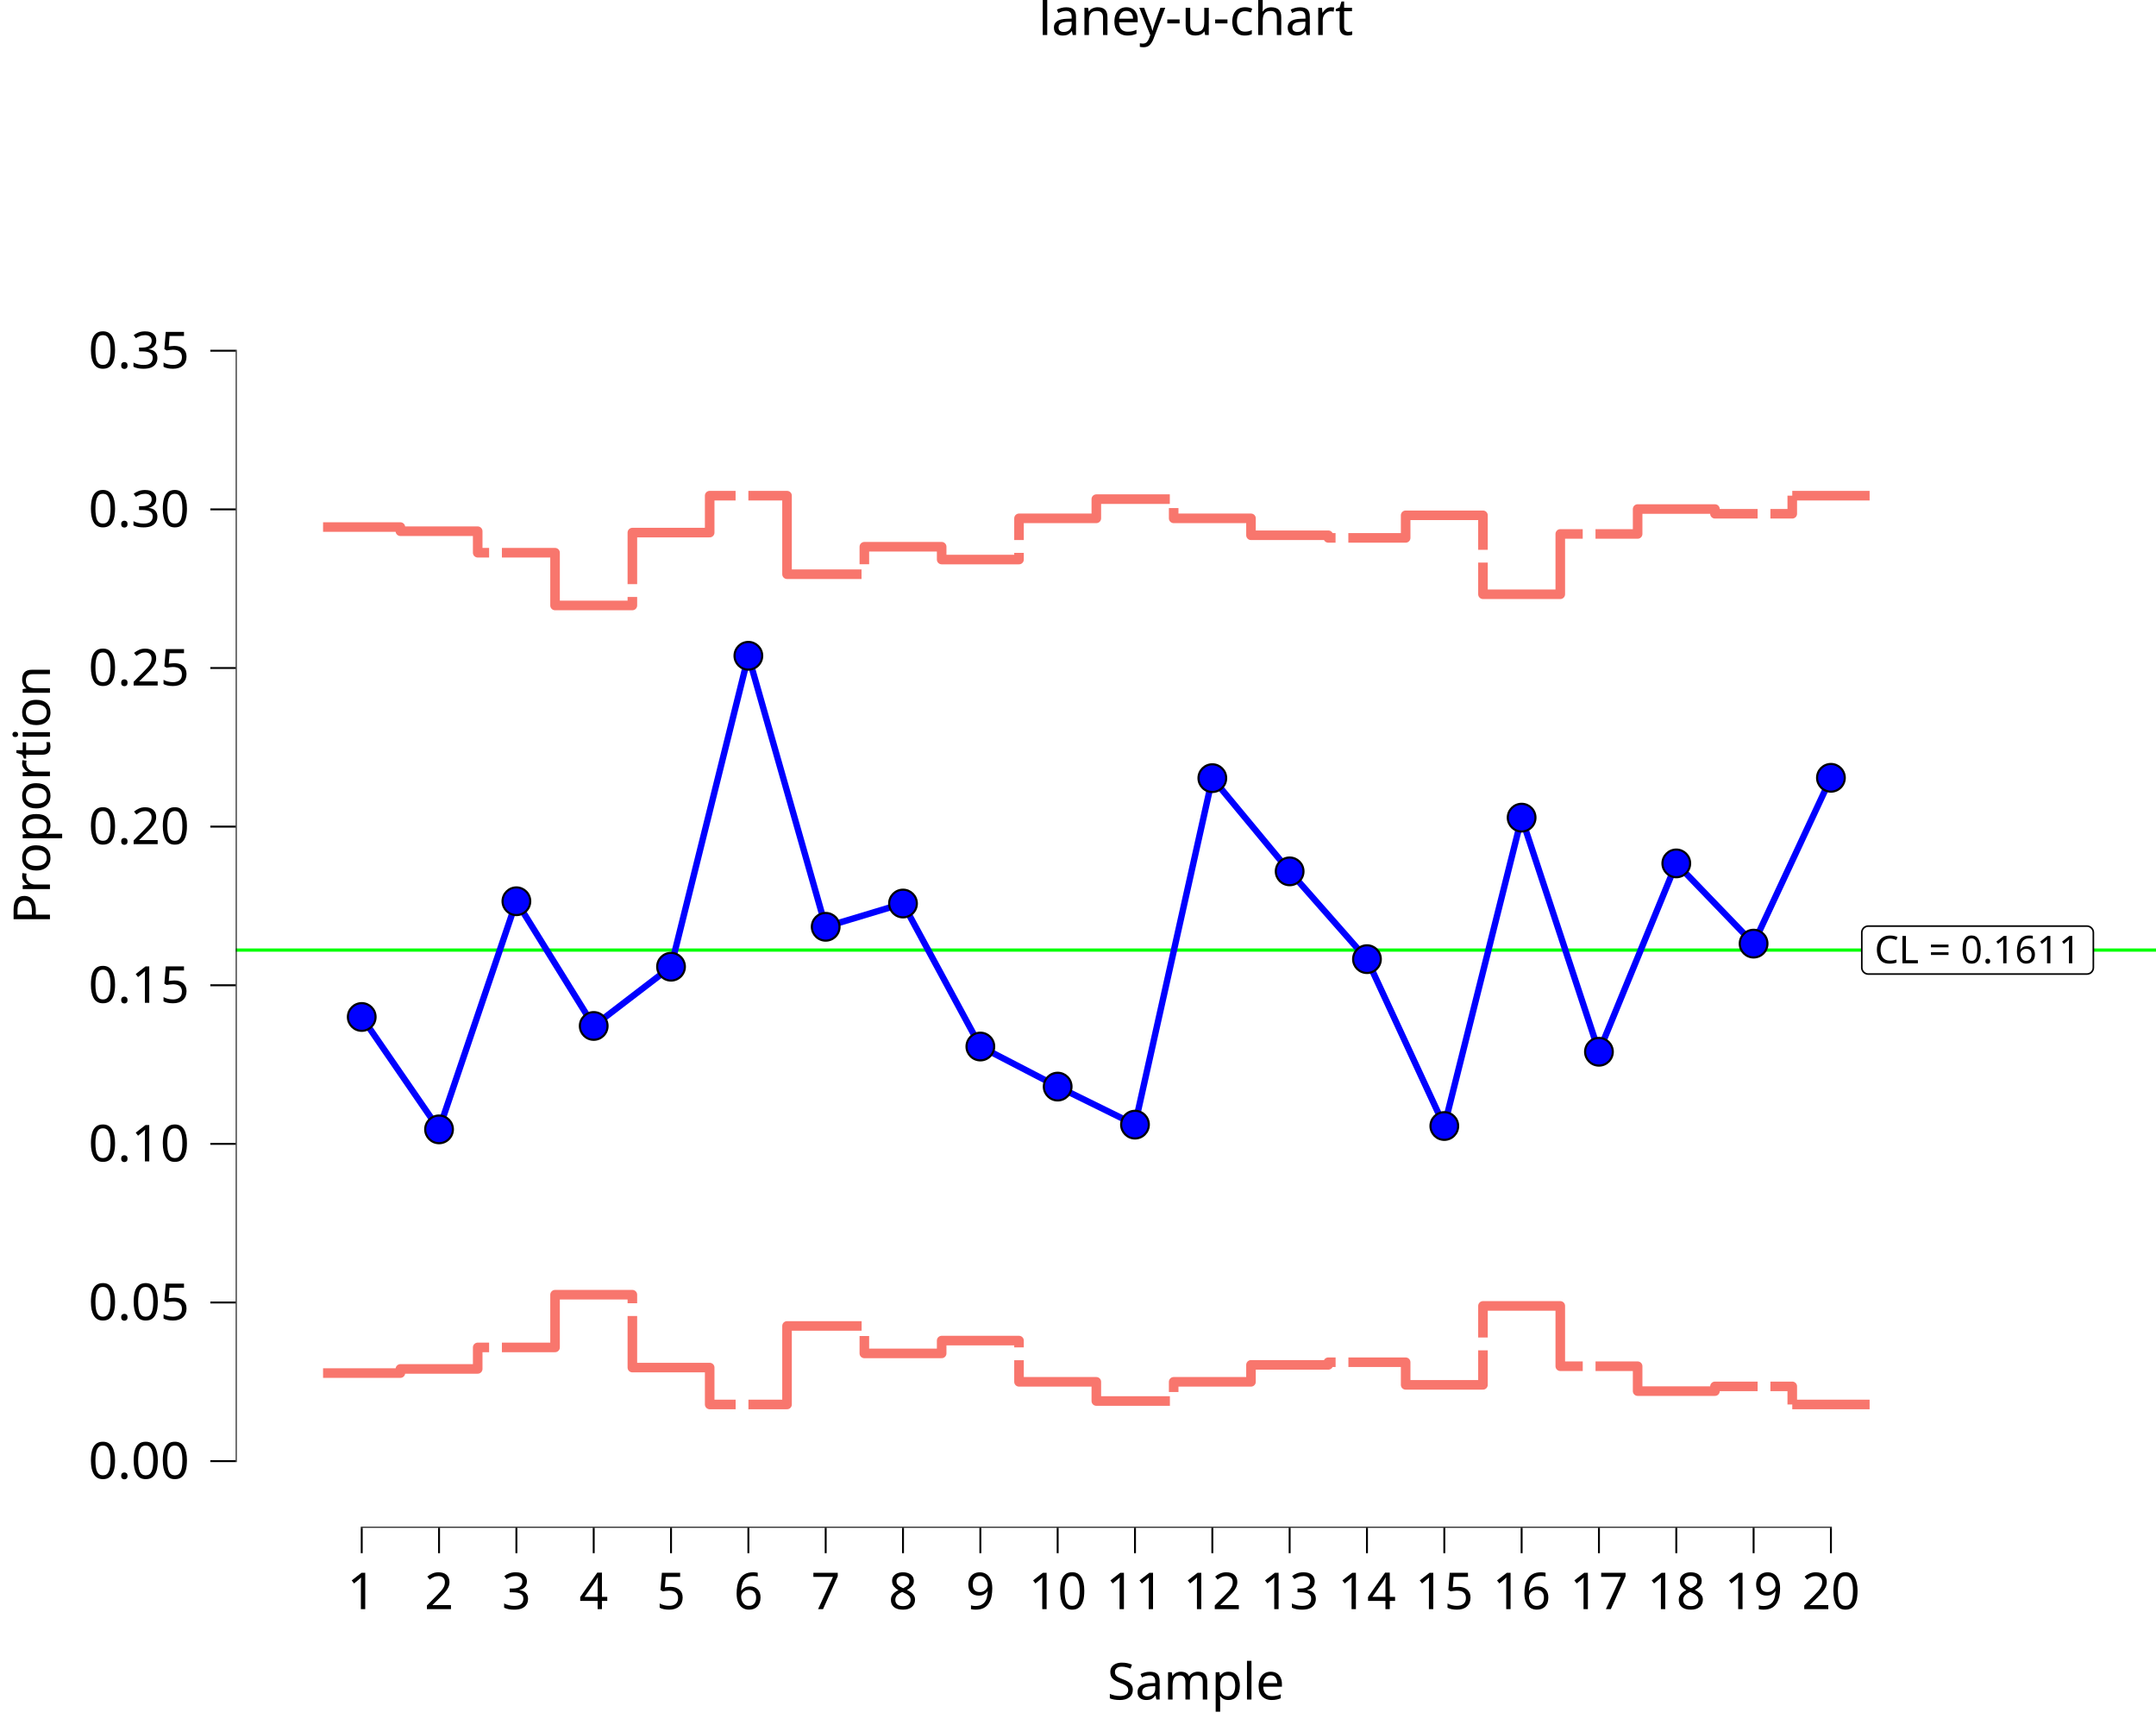
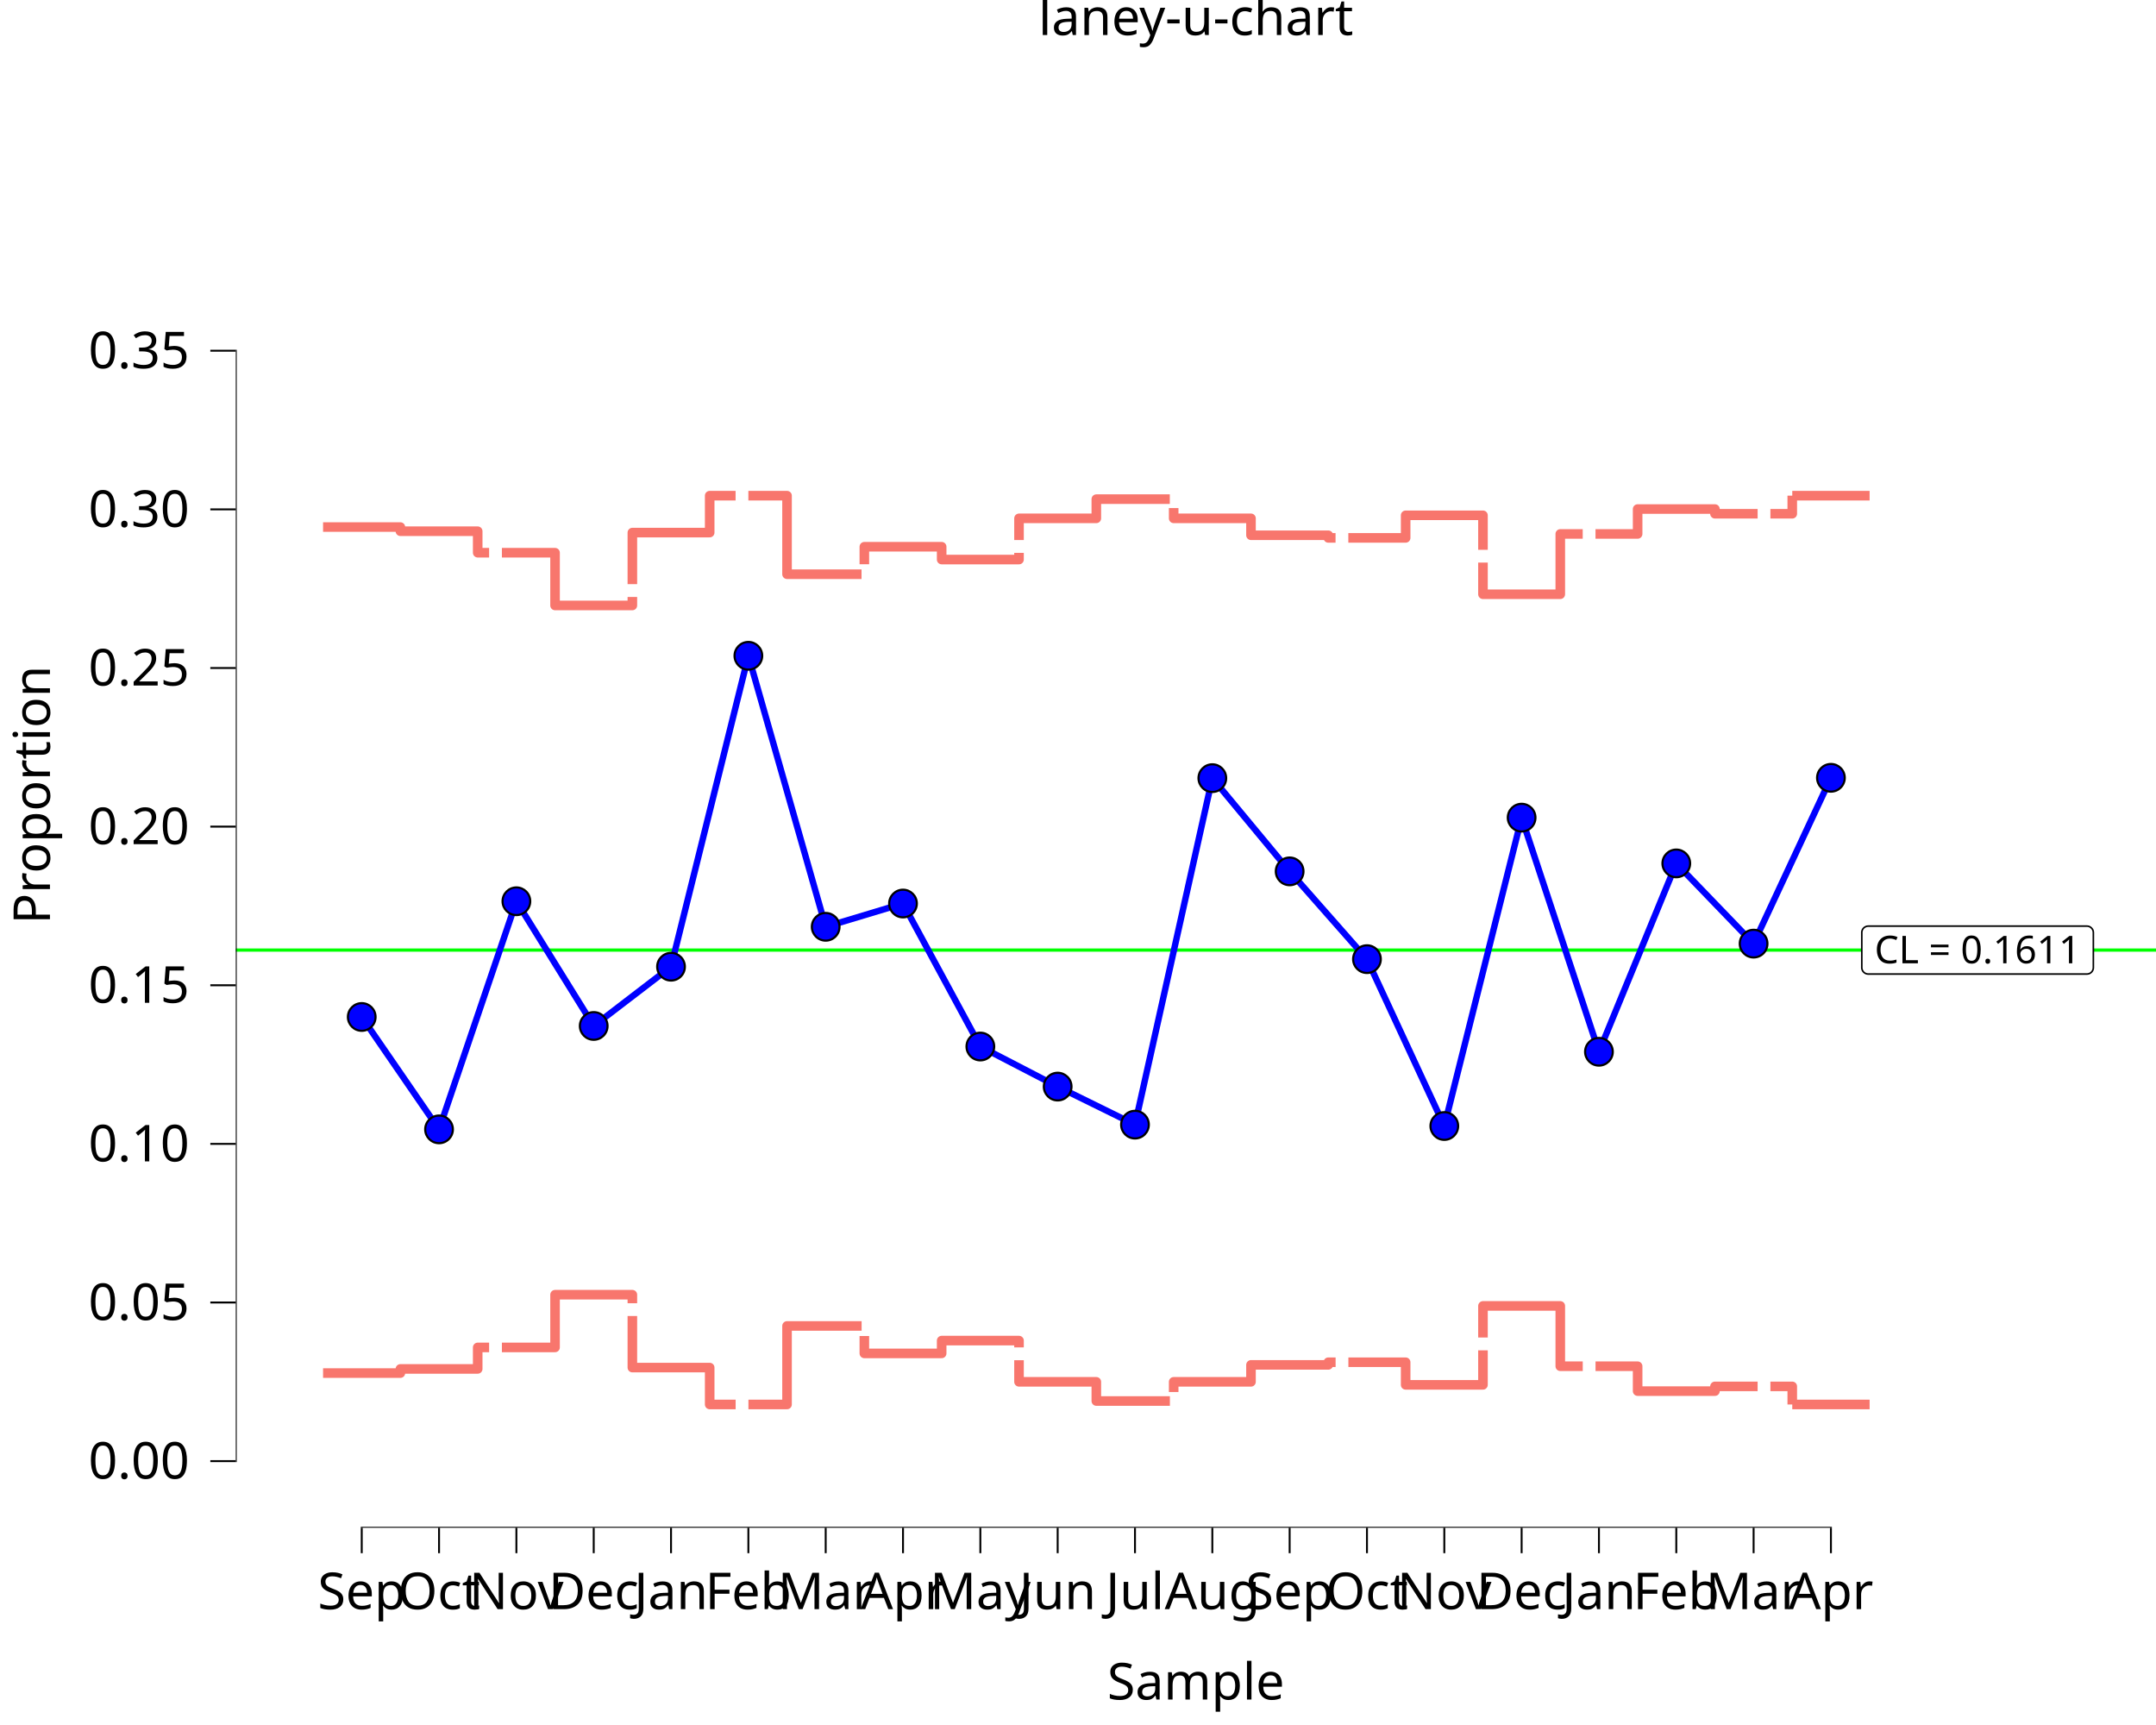
<svg xmlns="http://www.w3.org/2000/svg" class="svglite" data-engine-version="2.0" width="720.00pt" height="576.00pt" viewBox="0 0 720.00 576.00">
  <defs>
    <style type="text/css">
    .svglite line, .svglite polyline, .svglite polygon, .svglite path, .svglite rect, .svglite circle {
      fill: none;
      stroke: #000000;
      stroke-linecap: round;
      stroke-linejoin: round;
      stroke-miterlimit: 10.00;
    }
  </style>
  </defs>
  <rect width="100%" height="100%" style="stroke: none; fill: #FFFFFF;" />
  <defs>
    <clipPath id="cpMC4wMHw3MjAuMDB8MC4wMHw1NzYuMDA=">
      <rect x="0.00" y="0.00" width="720.00" height="576.00" />
    </clipPath>
  </defs>
  <g clip-path="url(#cpMC4wMHw3MjAuMDB8MC4wMHw1NzYuMDA=)">
    <rect x="-0" y="0.00" width="720.00" height="576.00" style="stroke-width: 10.67; stroke: none;" />
  </g>
  <defs>
    <clipPath id="cpNzguNzR8NzIwLjAwfDIwLjcxfDUxMC4xNA==">
      <rect x="78.74" y="20.71" width="641.26" height="489.43" />
    </clipPath>
  </defs>
  <g clip-path="url(#cpNzguNzR8NzIwLjAwfDIwLjcxfDUxMC4xNA==)">
    <rect x="78.74" y="20.71" width="641.26" height="489.43" style="stroke-width: 10.67; stroke: none;" />
    <line x1="78.74" y1="317.24" x2="720.00" y2="317.24" style="stroke-width: 1.07; stroke: #00FF00; stroke-linecap: butt;" />
    <polygon points="623.91,325.25 696.92,325.25 696.83,325.25 697.18,325.23 697.52,325.16 697.84,325.04 698.15,324.87 698.41,324.65 698.64,324.39 698.83,324.09 698.97,323.77 699.05,323.43 699.08,323.09 699.08,323.09 699.08,311.40 699.08,311.40 699.05,311.05 698.97,310.71 698.83,310.39 698.64,310.10 698.41,309.84 698.15,309.62 697.84,309.44 697.52,309.32 697.18,309.25 696.92,309.24 623.91,309.24 624.17,309.25 623.82,309.24 623.47,309.28 623.14,309.38 622.83,309.53 622.54,309.72 622.29,309.96 622.08,310.24 621.92,310.55 621.81,310.88 621.75,311.22 621.75,311.40 621.75,323.09 621.75,322.91 621.75,323.26 621.81,323.60 621.92,323.93 622.08,324.24 622.29,324.52 622.54,324.76 622.83,324.96 623.14,325.11 623.47,325.20 623.82,325.25 " style="stroke-width: 0.53; fill: #FFFFFF;" />
    <text x="660.41" y="321.65" text-anchor="middle" style="font-size: 12.80px; font-family: sans;" textLength="70.13px" lengthAdjust="spacingAndGlyphs">CL = 0.1611</text>
    <line x1="120.48" y1="510.14" x2="611.76" y2="510.14" style="stroke-width: 0.64; stroke-linecap: butt;" />
    <line x1="78.74" y1="488.21" x2="78.74" y2="116.79" style="stroke-width: 0.64; stroke-linecap: butt;" />
    <polyline points="107.89,175.99 133.71,175.99 133.71,177.38 159.53,177.38 159.53,184.56 185.36,184.56 185.36,202.17 211.18,202.17 211.18,177.84 237.00,177.84 237.00,165.51 262.83,165.51 262.83,191.74 288.65,191.74 288.65,182.56 314.47,182.56 314.47,186.84 340.30,186.84 340.30,173.08 366.12,173.08 366.12,166.67 391.95,166.67 391.95,173.08 417.77,173.08 417.77,178.73 443.59,178.73 443.59,179.61 469.42,179.61 469.42,172.07 495.24,172.07 495.24,198.43 521.06,198.43 521.06,178.29 546.89,178.29 546.89,169.98 572.71,169.98 572.71,171.55 598.53,171.55 598.53,165.51 " style="stroke-width: 3.20; stroke: #F8766D; stroke-dasharray: 64.02,4.27; stroke-linecap: butt;" />
    <polyline points="120.80,339.58 146.62,377.11 172.45,300.94 198.27,342.58 224.09,322.80 249.92,218.97 275.74,309.47 301.56,301.70 327.39,349.45 353.21,362.83 379.03,375.53 404.86,259.83 430.68,290.96 456.50,320.27 482.33,375.99 508.15,273.02 533.97,351.20 559.80,288.30 585.62,315.09 611.44,259.72 " style="stroke-width: 2.13; stroke: #0000FF; stroke-linecap: butt;" />
    <circle cx="120.80" cy="339.58" r="4.62" style="stroke-width: 0.71; fill: #0000FF;" />
    <circle cx="146.62" cy="377.11" r="4.62" style="stroke-width: 0.71; fill: #0000FF;" />
    <circle cx="172.45" cy="300.94" r="4.62" style="stroke-width: 0.71; fill: #0000FF;" />
    <circle cx="198.27" cy="342.58" r="4.62" style="stroke-width: 0.71; fill: #0000FF;" />
    <circle cx="224.09" cy="322.80" r="4.62" style="stroke-width: 0.71; fill: #0000FF;" />
    <circle cx="249.92" cy="218.97" r="4.62" style="stroke-width: 0.71; fill: #0000FF;" />
    <circle cx="275.74" cy="309.47" r="4.62" style="stroke-width: 0.71; fill: #0000FF;" />
    <circle cx="301.56" cy="301.70" r="4.62" style="stroke-width: 0.71; fill: #0000FF;" />
    <circle cx="327.39" cy="349.45" r="4.62" style="stroke-width: 0.71; fill: #0000FF;" />
    <circle cx="353.21" cy="362.83" r="4.62" style="stroke-width: 0.71; fill: #0000FF;" />
    <circle cx="379.03" cy="375.53" r="4.62" style="stroke-width: 0.71; fill: #0000FF;" />
    <circle cx="404.86" cy="259.83" r="4.62" style="stroke-width: 0.71; fill: #0000FF;" />
    <circle cx="430.68" cy="290.96" r="4.62" style="stroke-width: 0.71; fill: #0000FF;" />
    <circle cx="456.50" cy="320.27" r="4.62" style="stroke-width: 0.71; fill: #0000FF;" />
    <circle cx="482.33" cy="375.99" r="4.62" style="stroke-width: 0.71; fill: #0000FF;" />
    <circle cx="508.15" cy="273.02" r="4.62" style="stroke-width: 0.71; fill: #0000FF;" />
    <circle cx="533.97" cy="351.20" r="4.62" style="stroke-width: 0.71; fill: #0000FF;" />
    <circle cx="559.80" cy="288.30" r="4.62" style="stroke-width: 0.71; fill: #0000FF;" />
    <circle cx="585.62" cy="315.09" r="4.62" style="stroke-width: 0.71; fill: #0000FF;" />
    <circle cx="611.44" cy="259.72" r="4.62" style="stroke-width: 0.71; fill: #0000FF;" />
    <polyline points="107.89,458.49 133.71,458.49 133.71,457.10 159.53,457.10 159.53,449.92 185.36,449.92 185.36,432.32 211.18,432.32 211.18,456.65 237.00,456.65 237.00,468.97 262.83,468.97 262.83,442.75 288.65,442.75 288.65,451.92 314.47,451.92 314.47,447.64 340.30,447.64 340.30,461.41 366.12,461.41 366.12,467.82 391.95,467.82 391.95,461.41 417.77,461.41 417.77,455.75 443.59,455.75 443.59,454.87 469.42,454.87 469.42,462.42 495.24,462.42 495.24,436.06 521.06,436.06 521.06,456.20 546.89,456.20 546.89,464.51 572.71,464.51 572.71,462.93 598.53,462.93 598.53,468.97 " style="stroke-width: 3.20; stroke: #F8766D; stroke-dasharray: 64.02,4.27; stroke-linecap: butt;" />
    <polyline points="598.53,165.51 624.36,165.51 624.36,165.51 " style="stroke-width: 3.20; stroke: #F8766D; stroke-linecap: butt;" />
    <polyline points="598.53,468.97 624.36,468.97 624.36,468.97 " style="stroke-width: 3.20; stroke: #F8766D; stroke-linecap: butt;" />
    <rect x="78.74" y="20.71" width="641.26" height="489.43" style="stroke-width: 0.00; stroke: none;" />
  </g>
  <g clip-path="url(#cpMC4wMHw3MjAuMDB8MC4wMHw1NzYuMDA=)">
    <polyline points="78.74,510.14 78.74,20.71 " style="stroke-width: 0.00; stroke: none; stroke-linecap: butt;" />
    <text x="63.26" y="493.74" text-anchor="end" style="font-size: 17.00px; font-family: sans;" textLength="33.09px" lengthAdjust="spacingAndGlyphs">0.00</text>
    <text x="63.26" y="440.77" text-anchor="end" style="font-size: 17.00px; font-family: sans;" textLength="33.09px" lengthAdjust="spacingAndGlyphs">0.05</text>
    <text x="63.26" y="387.80" text-anchor="end" style="font-size: 17.00px; font-family: sans;" textLength="33.09px" lengthAdjust="spacingAndGlyphs">0.10</text>
    <text x="63.26" y="334.84" text-anchor="end" style="font-size: 17.00px; font-family: sans;" textLength="33.09px" lengthAdjust="spacingAndGlyphs">0.15</text>
    <text x="63.26" y="281.87" text-anchor="end" style="font-size: 17.00px; font-family: sans;" textLength="33.09px" lengthAdjust="spacingAndGlyphs">0.20</text>
    <text x="63.26" y="228.90" text-anchor="end" style="font-size: 17.00px; font-family: sans;" textLength="33.09px" lengthAdjust="spacingAndGlyphs">0.25</text>
    <text x="63.26" y="175.93" text-anchor="end" style="font-size: 17.00px; font-family: sans;" textLength="33.09px" lengthAdjust="spacingAndGlyphs">0.30</text>
    <text x="63.26" y="122.96" text-anchor="end" style="font-size: 17.00px; font-family: sans;" textLength="33.09px" lengthAdjust="spacingAndGlyphs">0.35</text>
    <polyline points="70.24,487.89 78.74,487.89 " style="stroke-width: 0.64; stroke-linecap: butt;" />
    <polyline points="70.24,434.92 78.74,434.92 " style="stroke-width: 0.64; stroke-linecap: butt;" />
    <polyline points="70.24,381.96 78.74,381.96 " style="stroke-width: 0.64; stroke-linecap: butt;" />
    <polyline points="70.24,328.99 78.74,328.99 " style="stroke-width: 0.64; stroke-linecap: butt;" />
    <polyline points="70.24,276.02 78.74,276.02 " style="stroke-width: 0.64; stroke-linecap: butt;" />
    <polyline points="70.24,223.05 78.74,223.05 " style="stroke-width: 0.64; stroke-linecap: butt;" />
    <polyline points="70.24,170.08 78.74,170.08 " style="stroke-width: 0.64; stroke-linecap: butt;" />
    <polyline points="70.24,117.11 78.74,117.11 " style="stroke-width: 0.64; stroke-linecap: butt;" />
    <polyline points="78.74,510.14 720.00,510.14 " style="stroke-width: 0.00; stroke: none; stroke-linecap: butt;" />
    <polyline points="120.80,518.64 120.80,510.14 " style="stroke-width: 0.64; stroke-linecap: butt;" />
    <polyline points="146.62,518.64 146.62,510.14 " style="stroke-width: 0.64; stroke-linecap: butt;" />
    <polyline points="172.45,518.64 172.45,510.14 " style="stroke-width: 0.64; stroke-linecap: butt;" />
    <polyline points="198.27,518.64 198.27,510.14 " style="stroke-width: 0.64; stroke-linecap: butt;" />
    <polyline points="224.09,518.64 224.09,510.14 " style="stroke-width: 0.64; stroke-linecap: butt;" />
    <polyline points="249.92,518.64 249.92,510.14 " style="stroke-width: 0.64; stroke-linecap: butt;" />
    <polyline points="275.74,518.64 275.74,510.14 " style="stroke-width: 0.64; stroke-linecap: butt;" />
    <polyline points="301.56,518.64 301.56,510.14 " style="stroke-width: 0.64; stroke-linecap: butt;" />
    <polyline points="327.39,518.64 327.39,510.14 " style="stroke-width: 0.64; stroke-linecap: butt;" />
    <polyline points="353.21,518.64 353.21,510.14 " style="stroke-width: 0.64; stroke-linecap: butt;" />
    <polyline points="379.03,518.64 379.03,510.14 " style="stroke-width: 0.64; stroke-linecap: butt;" />
    <polyline points="404.86,518.64 404.86,510.14 " style="stroke-width: 0.64; stroke-linecap: butt;" />
    <polyline points="430.68,518.64 430.68,510.14 " style="stroke-width: 0.64; stroke-linecap: butt;" />
    <polyline points="456.50,518.64 456.50,510.14 " style="stroke-width: 0.64; stroke-linecap: butt;" />
    <polyline points="482.33,518.64 482.33,510.14 " style="stroke-width: 0.64; stroke-linecap: butt;" />
    <polyline points="508.15,518.64 508.15,510.14 " style="stroke-width: 0.64; stroke-linecap: butt;" />
    <polyline points="533.97,518.64 533.97,510.14 " style="stroke-width: 0.64; stroke-linecap: butt;" />
    <polyline points="559.80,518.64 559.80,510.14 " style="stroke-width: 0.64; stroke-linecap: butt;" />
    <polyline points="585.62,518.64 585.62,510.14 " style="stroke-width: 0.64; stroke-linecap: butt;" />
    <polyline points="611.44,518.64 611.44,510.14 " style="stroke-width: 0.64; stroke-linecap: butt;" />
-     <text x="120.80" y="537.32" text-anchor="middle" style="font-size: 17.00px; font-family: sans;" textLength="9.46px" lengthAdjust="spacingAndGlyphs">1</text>
-     <text x="146.62" y="537.32" text-anchor="middle" style="font-size: 17.00px; font-family: sans;" textLength="9.46px" lengthAdjust="spacingAndGlyphs">2</text>
-     <text x="172.45" y="537.32" text-anchor="middle" style="font-size: 17.00px; font-family: sans;" textLength="9.46px" lengthAdjust="spacingAndGlyphs">3</text>
-     <text x="198.27" y="537.32" text-anchor="middle" style="font-size: 17.00px; font-family: sans;" textLength="9.46px" lengthAdjust="spacingAndGlyphs">4</text>
-     <text x="224.09" y="537.32" text-anchor="middle" style="font-size: 17.00px; font-family: sans;" textLength="9.46px" lengthAdjust="spacingAndGlyphs">5</text>
-     <text x="249.92" y="537.32" text-anchor="middle" style="font-size: 17.00px; font-family: sans;" textLength="9.46px" lengthAdjust="spacingAndGlyphs">6</text>
-     <text x="275.74" y="537.32" text-anchor="middle" style="font-size: 17.00px; font-family: sans;" textLength="9.46px" lengthAdjust="spacingAndGlyphs">7</text>
-     <text x="301.56" y="537.32" text-anchor="middle" style="font-size: 17.00px; font-family: sans;" textLength="9.46px" lengthAdjust="spacingAndGlyphs">8</text>
-     <text x="327.39" y="537.32" text-anchor="middle" style="font-size: 17.00px; font-family: sans;" textLength="9.46px" lengthAdjust="spacingAndGlyphs">9</text>
-     <text x="353.21" y="537.32" text-anchor="middle" style="font-size: 17.00px; font-family: sans;" textLength="18.91px" lengthAdjust="spacingAndGlyphs">10</text>
-     <text x="379.03" y="537.32" text-anchor="middle" style="font-size: 17.00px; font-family: sans;" textLength="18.91px" lengthAdjust="spacingAndGlyphs">11</text>
-     <text x="404.86" y="537.32" text-anchor="middle" style="font-size: 17.00px; font-family: sans;" textLength="18.91px" lengthAdjust="spacingAndGlyphs">12</text>
-     <text x="430.68" y="537.32" text-anchor="middle" style="font-size: 17.00px; font-family: sans;" textLength="18.91px" lengthAdjust="spacingAndGlyphs">13</text>
-     <text x="456.50" y="537.32" text-anchor="middle" style="font-size: 17.00px; font-family: sans;" textLength="18.91px" lengthAdjust="spacingAndGlyphs">14</text>
-     <text x="482.33" y="537.32" text-anchor="middle" style="font-size: 17.00px; font-family: sans;" textLength="18.91px" lengthAdjust="spacingAndGlyphs">15</text>
-     <text x="508.15" y="537.32" text-anchor="middle" style="font-size: 17.00px; font-family: sans;" textLength="18.91px" lengthAdjust="spacingAndGlyphs">16</text>
-     <text x="533.97" y="537.32" text-anchor="middle" style="font-size: 17.00px; font-family: sans;" textLength="18.91px" lengthAdjust="spacingAndGlyphs">17</text>
-     <text x="559.80" y="537.32" text-anchor="middle" style="font-size: 17.00px; font-family: sans;" textLength="18.91px" lengthAdjust="spacingAndGlyphs">18</text>
-     <text x="585.62" y="537.32" text-anchor="middle" style="font-size: 17.00px; font-family: sans;" textLength="18.91px" lengthAdjust="spacingAndGlyphs">19</text>
-     <text x="611.44" y="537.32" text-anchor="middle" style="font-size: 17.00px; font-family: sans;" textLength="18.91px" lengthAdjust="spacingAndGlyphs">20</text>
+     <text x="120.80" y="537.32" text-anchor="middle" style="font-size: 17.00px; font-family: sans;" textLength="30.25px" lengthAdjust="spacingAndGlyphs">Sep</text>
+     <text x="146.62" y="537.32" text-anchor="middle" style="font-size: 17.00px; font-family: sans;" textLength="26.46px" lengthAdjust="spacingAndGlyphs">Oct</text>
+     <text x="172.45" y="537.32" text-anchor="middle" style="font-size: 17.00px; font-family: sans;" textLength="30.24px" lengthAdjust="spacingAndGlyphs">Nov</text>
+     <text x="198.27" y="537.32" text-anchor="middle" style="font-size: 17.00px; font-family: sans;" textLength="30.24px" lengthAdjust="spacingAndGlyphs">Dec</text>
+     <text x="224.09" y="537.32" text-anchor="middle" style="font-size: 17.00px; font-family: sans;" textLength="27.42px" lengthAdjust="spacingAndGlyphs">Jan</text>
+     <text x="249.92" y="537.32" text-anchor="middle" style="font-size: 17.00px; font-family: sans;" textLength="29.29px" lengthAdjust="spacingAndGlyphs">Feb</text>
+     <text x="275.74" y="537.32" text-anchor="middle" style="font-size: 17.00px; font-family: sans;" textLength="29.28px" lengthAdjust="spacingAndGlyphs">Mar</text>
+     <text x="301.56" y="537.32" text-anchor="middle" style="font-size: 17.00px; font-family: sans;" textLength="26.46px" lengthAdjust="spacingAndGlyphs">Apr</text>
+     <text x="327.39" y="537.32" text-anchor="middle" style="font-size: 17.00px; font-family: sans;" textLength="32.13px" lengthAdjust="spacingAndGlyphs">May</text>
+     <text x="353.21" y="537.32" text-anchor="middle" style="font-size: 17.00px; font-family: sans;" textLength="27.42px" lengthAdjust="spacingAndGlyphs">Jun</text>
+     <text x="379.03" y="537.32" text-anchor="middle" style="font-size: 17.00px; font-family: sans;" textLength="21.74px" lengthAdjust="spacingAndGlyphs">Jul</text>
+     <text x="404.86" y="537.32" text-anchor="middle" style="font-size: 17.00px; font-family: sans;" textLength="30.25px" lengthAdjust="spacingAndGlyphs">Aug</text>
+     <text x="430.68" y="537.32" text-anchor="middle" style="font-size: 17.00px; font-family: sans;" textLength="30.25px" lengthAdjust="spacingAndGlyphs">Sep</text>
+     <text x="456.50" y="537.32" text-anchor="middle" style="font-size: 17.00px; font-family: sans;" textLength="26.46px" lengthAdjust="spacingAndGlyphs">Oct</text>
+     <text x="482.33" y="537.32" text-anchor="middle" style="font-size: 17.00px; font-family: sans;" textLength="30.24px" lengthAdjust="spacingAndGlyphs">Nov</text>
+     <text x="508.15" y="537.32" text-anchor="middle" style="font-size: 17.00px; font-family: sans;" textLength="30.24px" lengthAdjust="spacingAndGlyphs">Dec</text>
+     <text x="533.97" y="537.32" text-anchor="middle" style="font-size: 17.00px; font-family: sans;" textLength="27.42px" lengthAdjust="spacingAndGlyphs">Jan</text>
+     <text x="559.80" y="537.32" text-anchor="middle" style="font-size: 17.00px; font-family: sans;" textLength="29.29px" lengthAdjust="spacingAndGlyphs">Feb</text>
+     <text x="585.62" y="537.32" text-anchor="middle" style="font-size: 17.00px; font-family: sans;" textLength="29.28px" lengthAdjust="spacingAndGlyphs">Mar</text>
+     <text x="611.44" y="537.32" text-anchor="middle" style="font-size: 17.00px; font-family: sans;" textLength="26.46px" lengthAdjust="spacingAndGlyphs">Apr</text>
    <text x="399.37" y="567.49" text-anchor="middle" style="font-size: 17.00px; font-family: sans;" textLength="57.65px" lengthAdjust="spacingAndGlyphs">Sample</text>
    <text transform="translate(16.68,265.42) rotate(-90)" text-anchor="middle" style="font-size: 17.00px; font-family: sans;" textLength="78.44px" lengthAdjust="spacingAndGlyphs">Proportion</text>
    <text x="399.37" y="11.70" text-anchor="middle" style="font-size: 17.00px; font-family: sans;" textLength="99.23px" lengthAdjust="spacingAndGlyphs">laney-u-chart</text>
  </g>
</svg>
